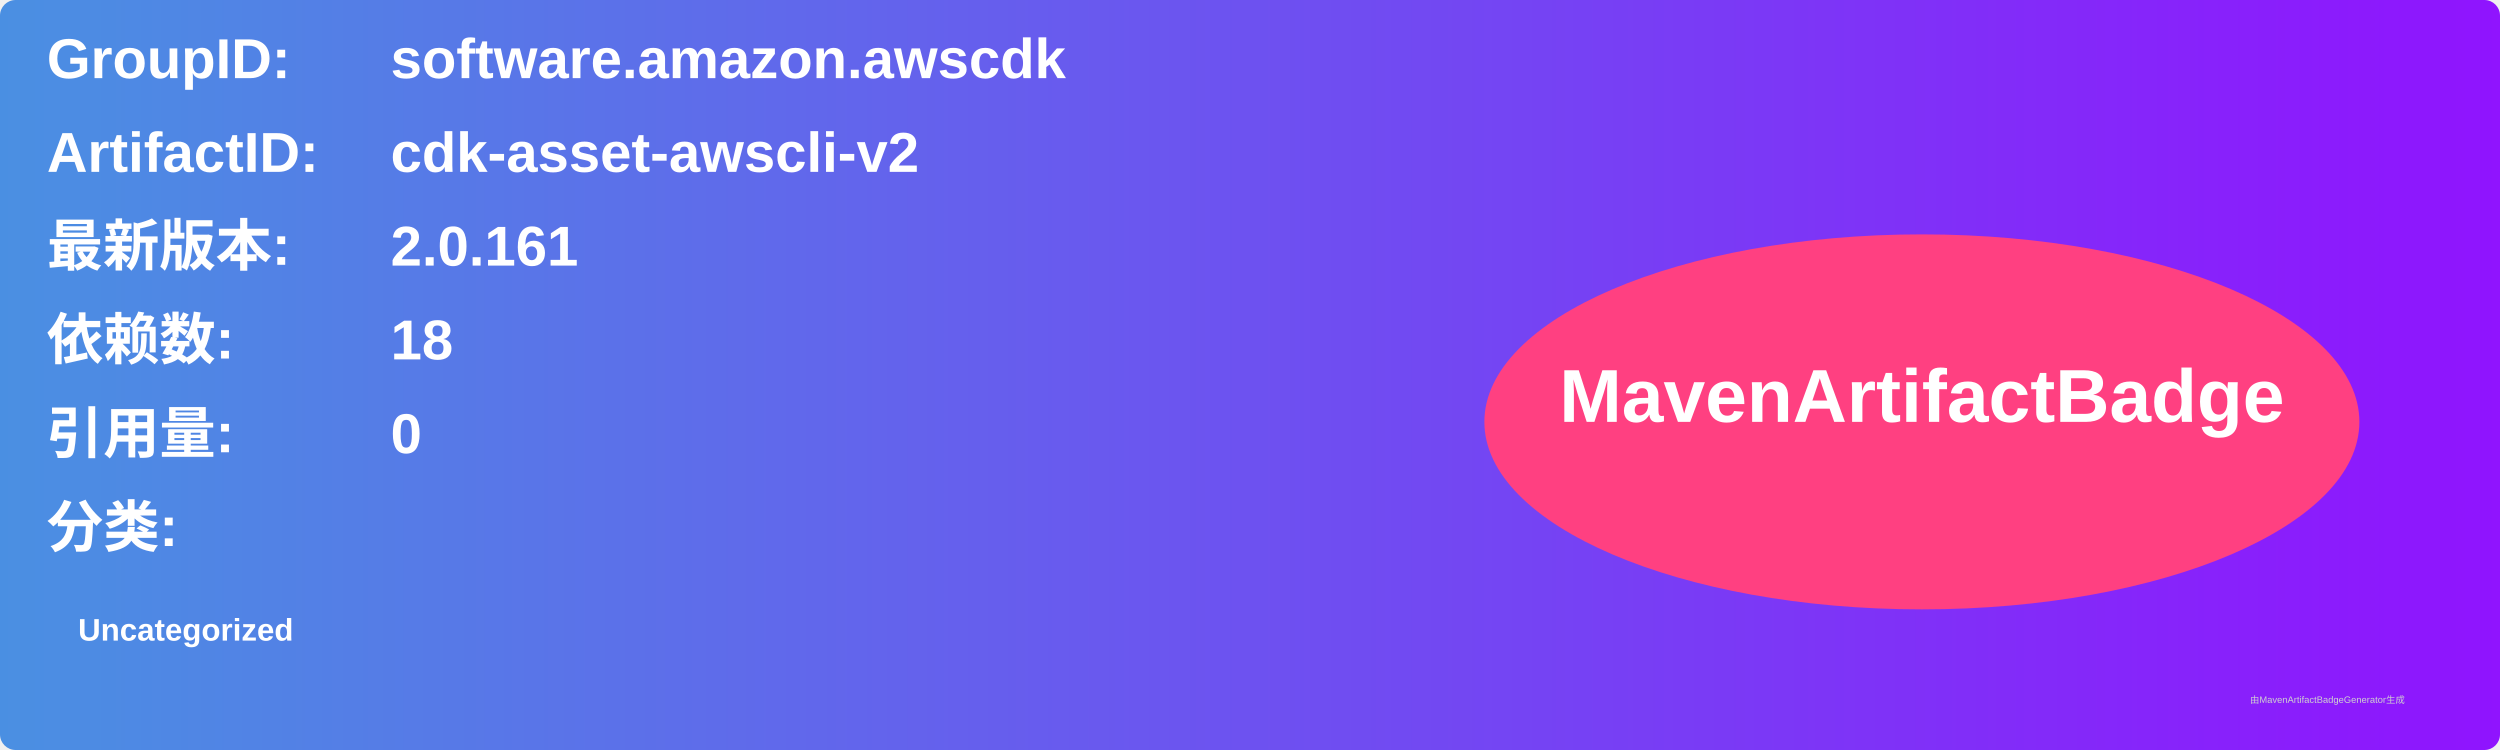
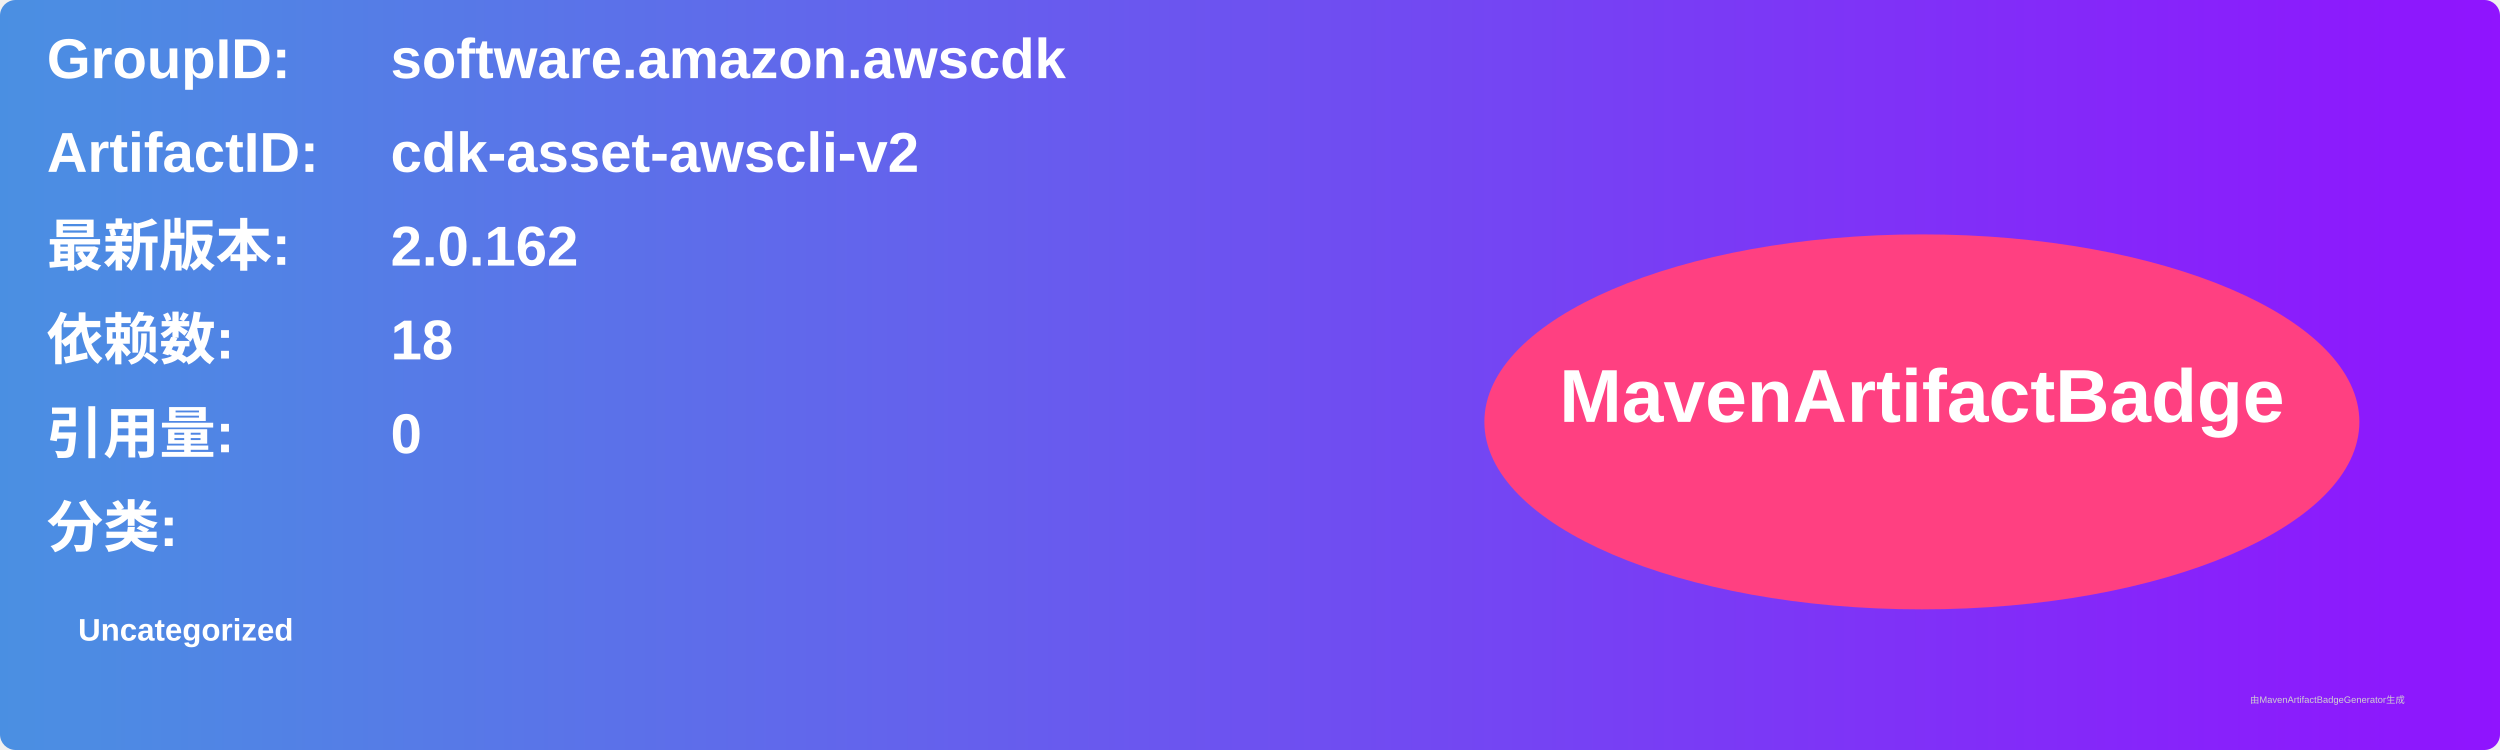
<svg xmlns="http://www.w3.org/2000/svg" width="800" height="240" viewBox="0 0 800 240">
  <linearGradient id="grad" x1="0%" y1="0%" x2="100%" y2="0%">
    <stop offset="0%" stop-color="#4a90e2" />
    <stop offset="100%" stop-color="#9013fe" />
  </linearGradient>
  <rect width="100%" height="100%" rx="5" ry="5" fill="url(#grad)" />
  <g transform="translate(15, 15)">
    <text x="0" y="10" font-family="Arial" font-size="18" fill="white" font-weight="bold" width="260">GroupID:</text>
    <text x="110" y="10" font-family="Arial" font-size="18" fill="white" font-weight="bold" width="460">software.amazon.awscdk</text>
    <text x="0" y="40" font-family="Arial" font-size="18" fill="white" font-weight="bold" width="260">ArtifactID:</text>
    <text x="110" y="40" font-family="Arial" font-size="18" fill="white" font-weight="bold" width="460">cdk-asset-awscli-v2</text>
    <text x="0" y="70" font-family="Arial" font-size="18" fill="white" font-weight="bold">最新版本:</text>
    <text x="110" y="70" font-family="Arial" font-size="18" fill="white" font-weight="bold">
-       <tspan font-weight="bold">2.0.161</tspan>
+       <tspan font-weight="bold">2.0.162</tspan>
    </text>
    <text x="0" y="100" font-family="Arial" font-size="18" fill="white" font-weight="bold">依赖数: </text>
    <text x="110" y="100" font-family="Arial" font-size="18" fill="white">
      <tspan font-weight="bold">18</tspan>
    </text>
    <text x="0" y="130" font-family="Arial" font-size="18" fill="white" font-weight="bold">引用量: </text>
    <text x="110" y="130" font-family="Arial" font-size="18" fill="white">
      <tspan font-weight="bold">0</tspan>
    </text>
    <text x="0" y="160" font-family="Arial" font-size="18" fill="white" font-weight="bold">分类:</text>
    <text x="10" y="190" font-family="Arial" font-size="10" fill="white">
      <tspan font-weight="bold">Uncategorized</tspan>
    </text>
    <ellipse cx="600" cy="120" rx="140" ry="60" fill="#ff4081" />
    <text x="600" y="120" text-anchor="middle" font-family="Arial" font-size="24" fill="white" font-weight="bold">MavenArtifactBadge</text>
  </g>
  <text x="720" y="225" font-family="Arial" font-size="3" fill="#d0d0d0">由MavenArtifactBadgeGenerator生成</text>
</svg>
